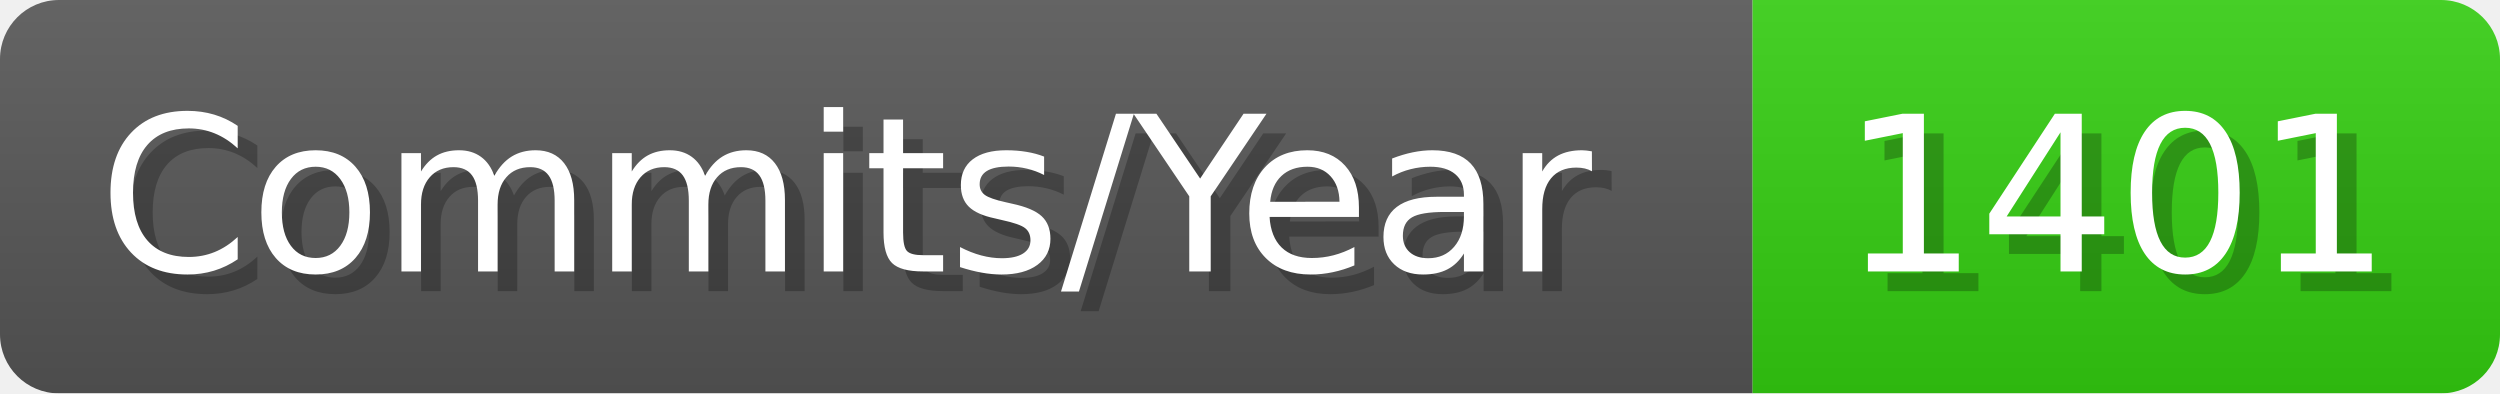
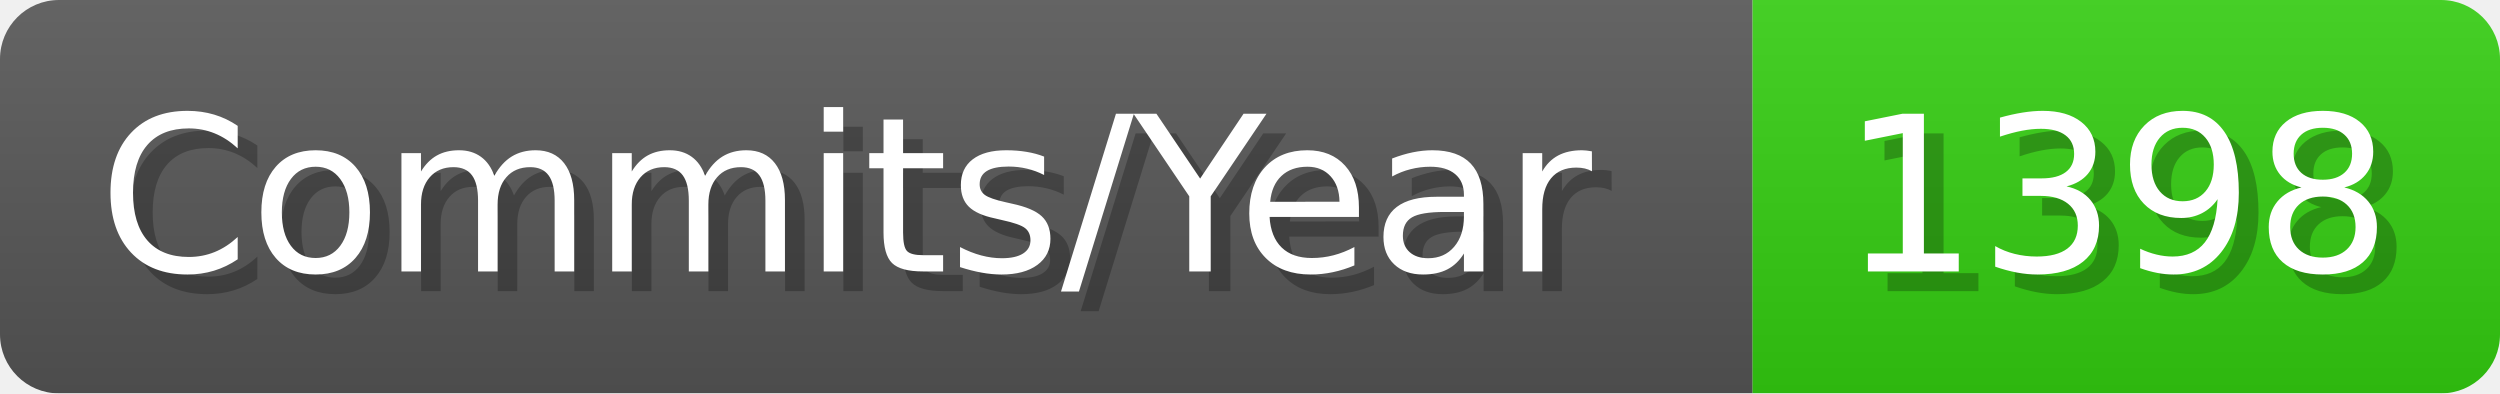
- <svg xmlns="http://www.w3.org/2000/svg" width="127.1" height="20" viewBox="0 0 1271 200" role="img" aria-label="Commits/Year: 1401">
+ <svg xmlns="http://www.w3.org/2000/svg" width="127.1" height="20" viewBox="0 0 1271 200" role="img" aria-label="Commits/Year: 1398">
  <linearGradient id="aUPdi" x2="0" y2="100%">
    <stop offset="0" stop-opacity=".1" stop-color="#EEE" />
    <stop offset="1" stop-opacity=".1" />
  </linearGradient>
  <mask id="WfAiQ">
    <rect width="1271" height="200" rx="30" fill="#FFF" />
  </mask>
  <g mask="url(#WfAiQ)">
    <rect width="891" height="200" fill="#555" />
    <rect width="380" height="200" fill="#3C1" x="891" />
    <rect width="1271" height="200" fill="url(#aUPdi)" />
  </g>
  <g aria-hidden="true" fill="#fff" text-anchor="start" font-family="Verdana,DejaVu Sans,sans-serif" font-size="110">
    <text x="60" y="148" textLength="791" fill="#000" opacity="0.25">Commits/Year</text>
    <text x="50" y="138" textLength="791">Commits/Year</text>
-     <text x="946" y="148" textLength="280" fill="#000" opacity="0.25">1401</text>
-     <text x="936" y="138" textLength="280">1401</text>
+     <text x="946" y="148" textLength="280" fill="#000" opacity="0.25">1398</text>
+     <text x="936" y="138" textLength="280">1398</text>
  </g>
</svg>
